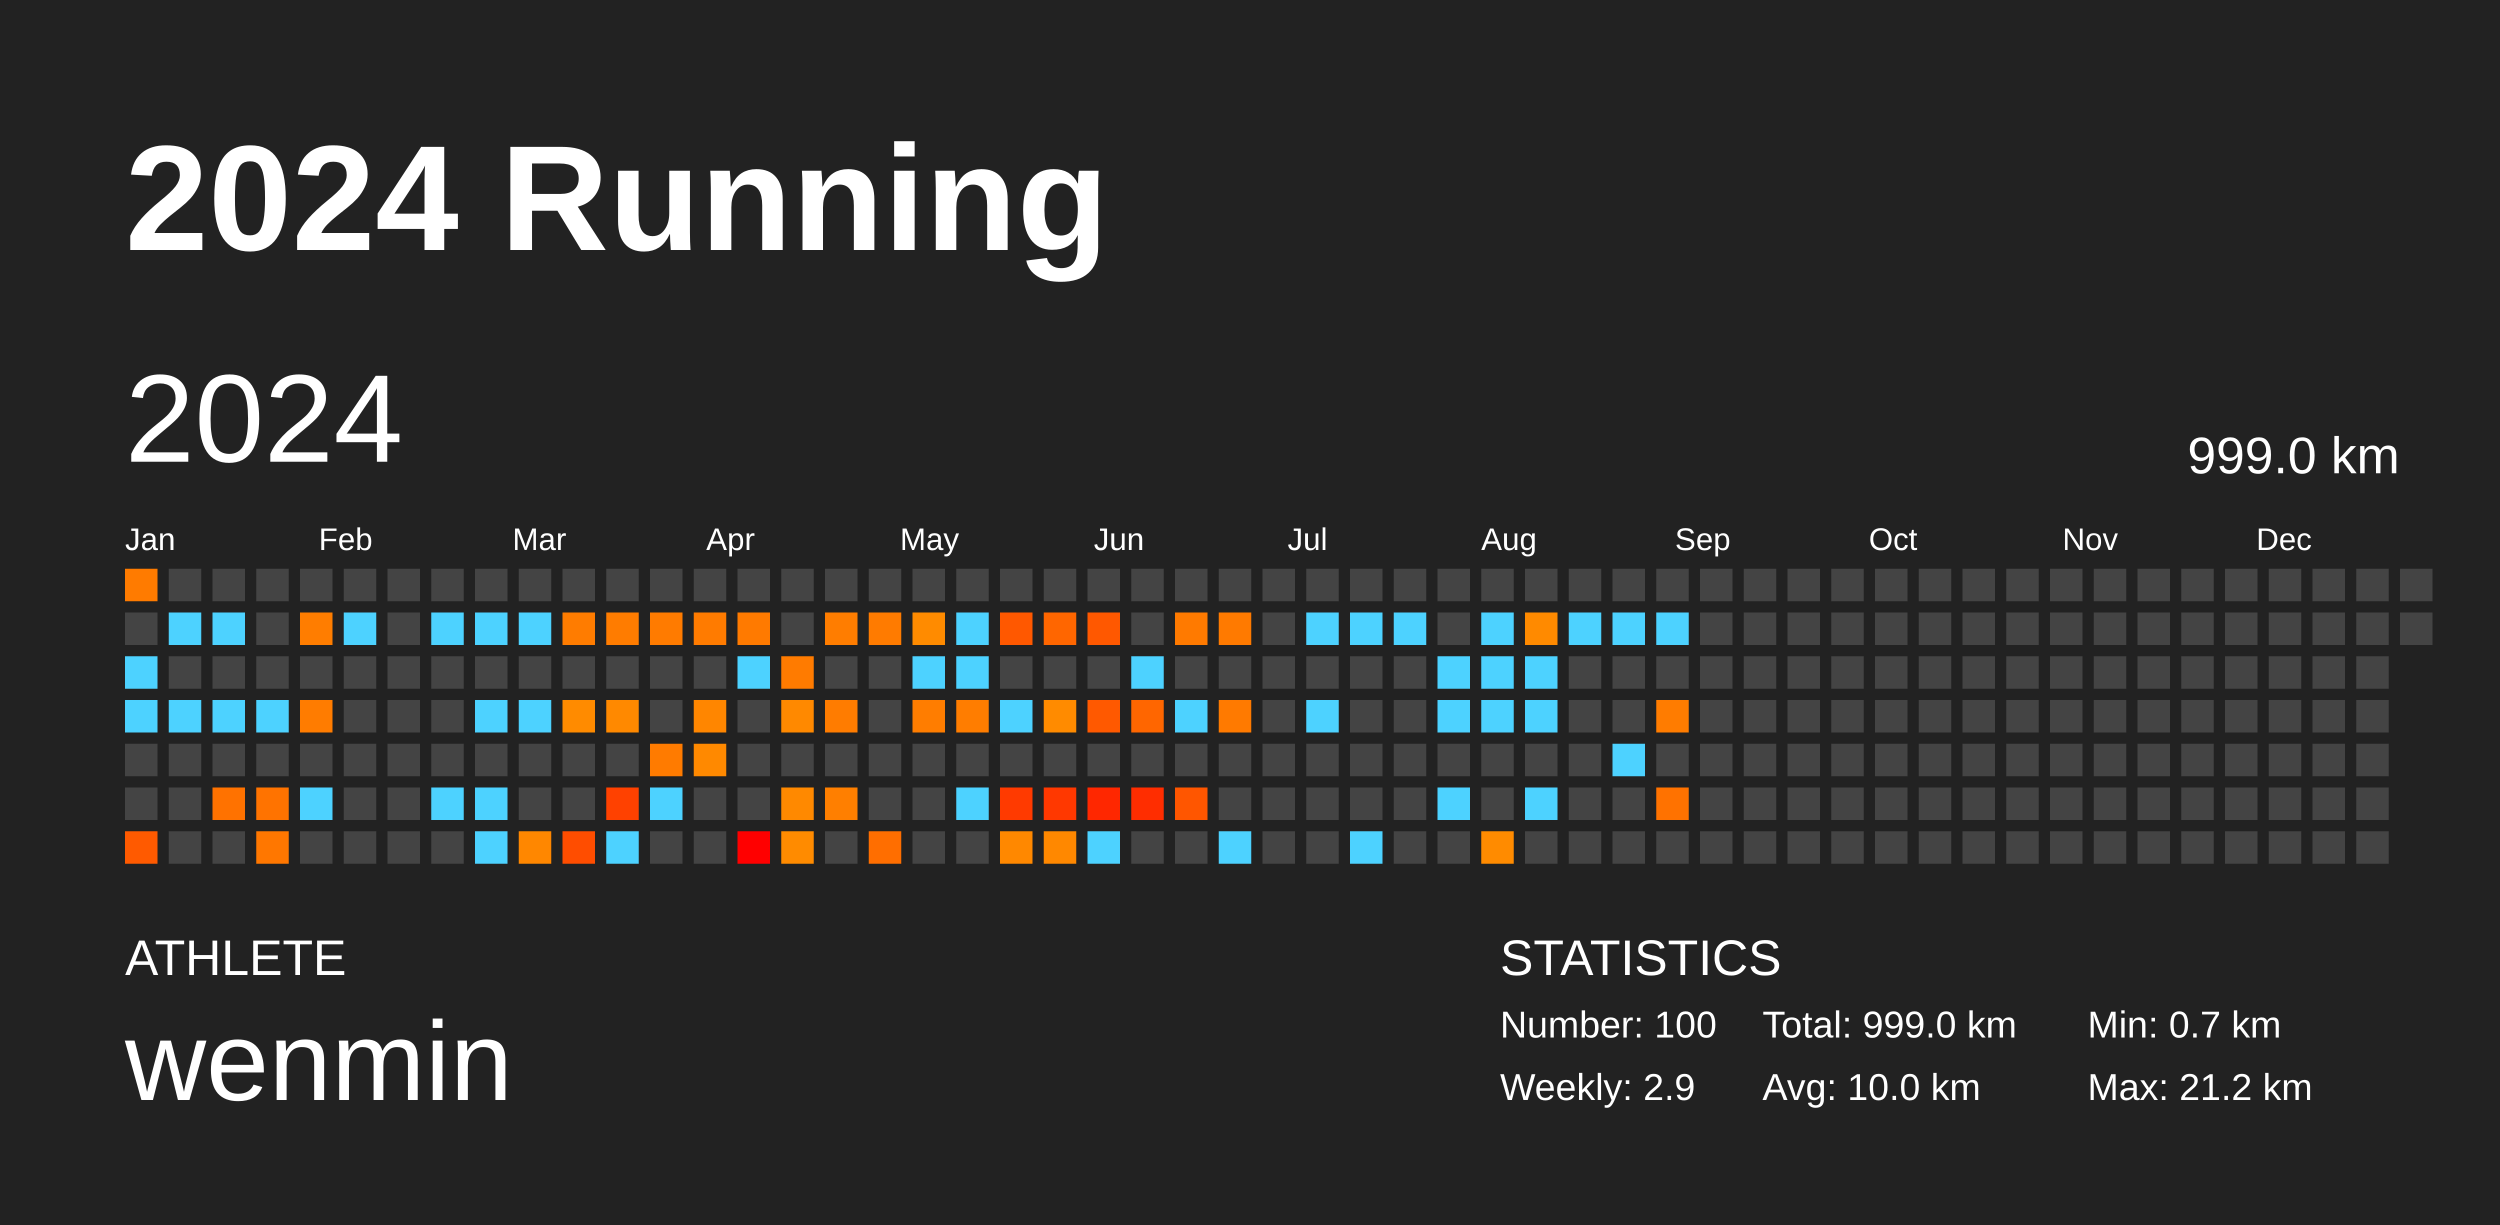
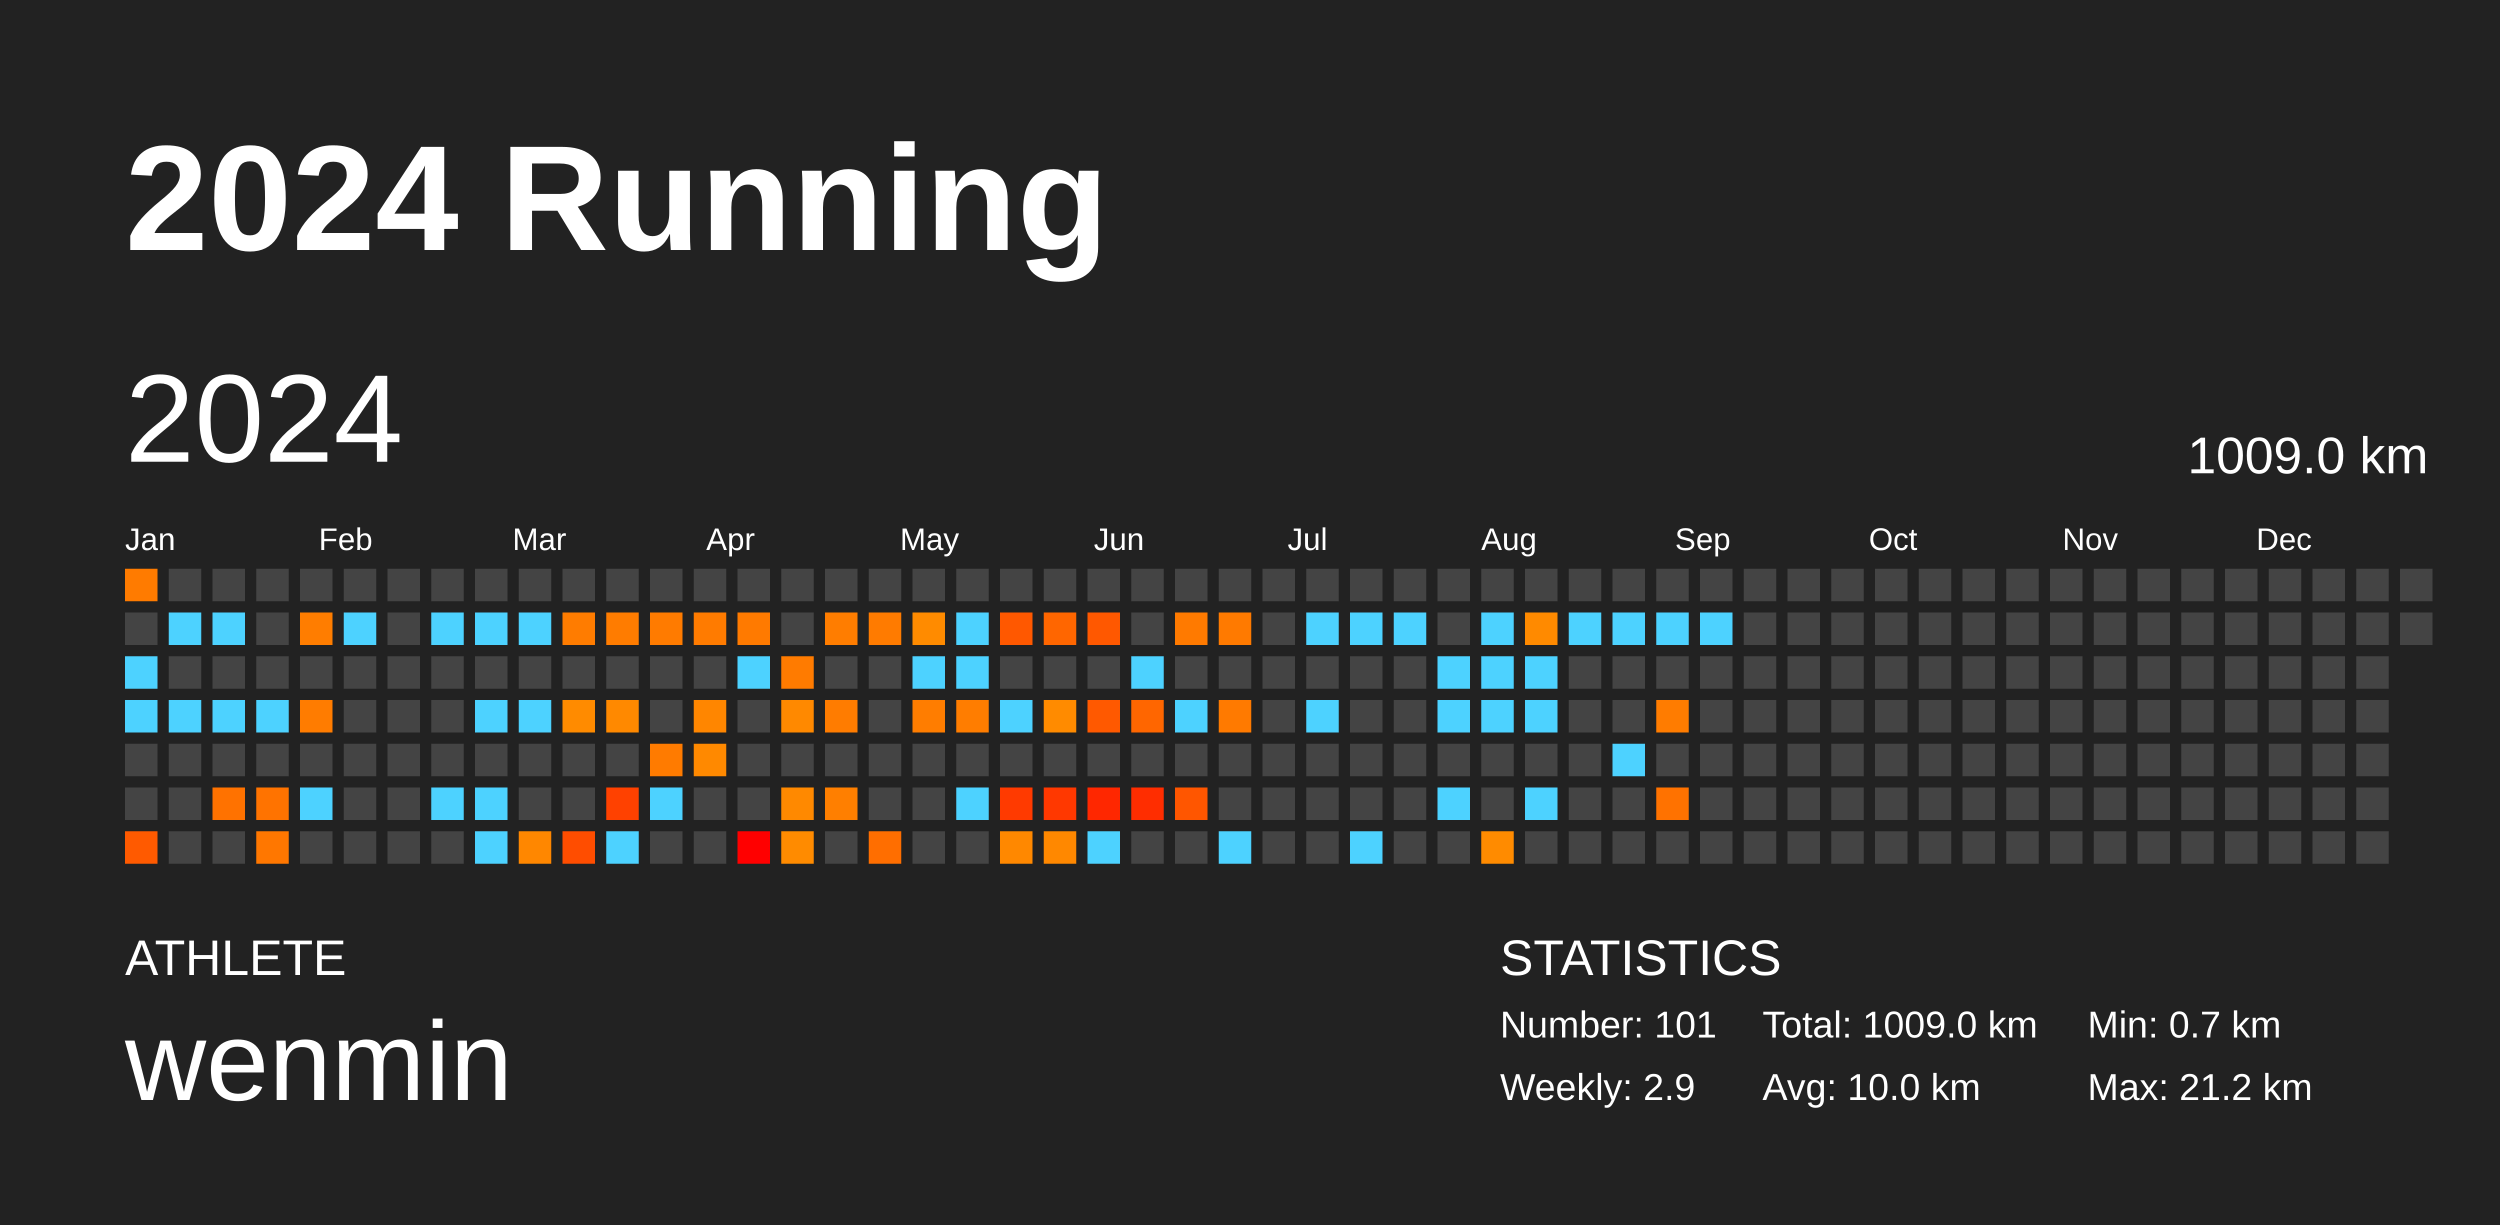
<svg xmlns="http://www.w3.org/2000/svg" baseProfile="full" height="98mm" version="1.1" viewBox="0,0,200,98" width="200mm">
  <defs />
  <rect fill="#222222" height="98" width="200" x="0" y="0" />
  <text fill="#FFFFFF" style="font-size:12px; font-family:Arial; font-weight:bold;" x="10" y="20">2024 Running</text>
  <text fill="#FFFFFF" style="font-size:4px; font-family:Arial" x="10" y="78">ATHLETE</text>
  <text fill="#FFFFFF" style="font-size:9px; font-family:Arial" x="10" y="88">wenmin</text>
  <text fill="#FFFFFF" style="font-size:4px; font-family:Arial" x="120" y="78">STATISTICS</text>
-   <text fill="#FFFFFF" style="font-size:3px; font-family:Arial" x="120" y="83">Number: 100</text>
+   <text fill="#FFFFFF" style="font-size:3px; font-family:Arial" x="120" y="83">Number: 101</text>
  <text fill="#FFFFFF" style="font-size:3px; font-family:Arial" x="120" y="88">Weekly: 2.9</text>
-   <text fill="#FFFFFF" style="font-size:3px; font-family:Arial" x="141" y="83">Total: 999.0 km</text>
+   <text fill="#FFFFFF" style="font-size:3px; font-family:Arial" x="141" y="83">Total: 1009.0 km</text>
  <text fill="#FFFFFF" style="font-size:3px; font-family:Arial" x="141" y="88">Avg: 10.0 km</text>
  <text fill="#FFFFFF" style="font-size:3px; font-family:Arial" x="167" y="83">Min: 0.7 km</text>
  <text fill="#FFFFFF" style="font-size:3px; font-family:Arial" x="167" y="88">Max: 21.2 km</text>
  <text dominant-baseline="hanging" fill="#FFFFFF" style="font-size:10.0px; font-family:Arial;" x="10" y="30">2024</text>
-   <text dominant-baseline="hanging" fill="#FFFFFF" style="font-size:4.125px; font-family:Arial;" x="175" y="35">999.0 km</text>
+   <text dominant-baseline="hanging" fill="#FFFFFF" style="font-size:4.125px; font-family:Arial;" x="175" y="35">1009.0 km</text>
  <text fill="#FFFFFF" style="font-size:2.5px; font-family:Arial" x="10.0" y="44">Jan</text>
  <text fill="#FFFFFF" style="font-size:2.5px; font-family:Arial" x="25.5" y="44">Feb</text>
  <text fill="#FFFFFF" style="font-size:2.5px; font-family:Arial" x="41.0" y="44">Mar</text>
  <text fill="#FFFFFF" style="font-size:2.5px; font-family:Arial" x="56.5" y="44">Apr</text>
  <text fill="#FFFFFF" style="font-size:2.5px; font-family:Arial" x="72.0" y="44">May</text>
  <text fill="#FFFFFF" style="font-size:2.5px; font-family:Arial" x="87.5" y="44">Jun</text>
  <text fill="#FFFFFF" style="font-size:2.5px; font-family:Arial" x="103.0" y="44">Jul</text>
  <text fill="#FFFFFF" style="font-size:2.5px; font-family:Arial" x="118.5" y="44">Aug</text>
  <text fill="#FFFFFF" style="font-size:2.5px; font-family:Arial" x="134.0" y="44">Sep</text>
  <text fill="#FFFFFF" style="font-size:2.5px; font-family:Arial" x="149.5" y="44">Oct</text>
  <text fill="#FFFFFF" style="font-size:2.5px; font-family:Arial" x="165.0" y="44">Nov</text>
  <text fill="#FFFFFF" style="font-size:2.5px; font-family:Arial" x="180.5" y="44">Dec</text>
  <rect fill="#ff7b00" height="2.6" width="2.6" x="10.0" y="45.5" />
  <rect fill="#444444" height="2.6" width="2.6" x="10.0" y="49.0" />
  <rect fill="#4dd2ff" height="2.6" width="2.6" x="10.0" y="52.5" />
  <rect fill="#4dd2ff" height="2.6" width="2.6" x="10.0" y="56.0" />
  <rect fill="#444444" height="2.6" width="2.6" x="10.0" y="59.5" />
  <rect fill="#444444" height="2.6" width="2.6" x="10.0" y="63.0" />
  <rect fill="#ff5a00" height="2.6" width="2.6" x="10.0" y="66.5" />
  <rect fill="#444444" height="2.6" width="2.6" x="13.5" y="45.5" />
  <rect fill="#4dd2ff" height="2.6" width="2.6" x="13.5" y="49.0" />
  <rect fill="#444444" height="2.6" width="2.6" x="13.5" y="52.5" />
  <rect fill="#4dd2ff" height="2.6" width="2.6" x="13.5" y="56.0" />
  <rect fill="#444444" height="2.6" width="2.6" x="13.5" y="59.5" />
  <rect fill="#444444" height="2.6" width="2.6" x="13.5" y="63.0" />
  <rect fill="#444444" height="2.6" width="2.6" x="13.5" y="66.5" />
  <rect fill="#444444" height="2.6" width="2.6" x="17.0" y="45.5" />
  <rect fill="#4dd2ff" height="2.6" width="2.6" x="17.0" y="49.0" />
  <rect fill="#444444" height="2.6" width="2.6" x="17.0" y="52.5" />
  <rect fill="#4dd2ff" height="2.6" width="2.6" x="17.0" y="56.0" />
  <rect fill="#444444" height="2.6" width="2.6" x="17.0" y="59.5" />
  <rect fill="#ff7200" height="2.6" width="2.6" x="17.0" y="63.0" />
  <rect fill="#444444" height="2.6" width="2.6" x="17.0" y="66.5" />
  <rect fill="#444444" height="2.6" width="2.6" x="20.5" y="45.5" />
  <rect fill="#444444" height="2.6" width="2.6" x="20.5" y="49.0" />
  <rect fill="#444444" height="2.6" width="2.6" x="20.5" y="52.5" />
  <rect fill="#4dd2ff" height="2.6" width="2.6" x="20.5" y="56.0" />
  <rect fill="#444444" height="2.6" width="2.6" x="20.5" y="59.5" />
  <rect fill="#ff7300" height="2.6" width="2.6" x="20.5" y="63.0" />
  <rect fill="#ff7700" height="2.6" width="2.6" x="20.5" y="66.5" />
  <rect fill="#444444" height="2.6" width="2.6" x="24.0" y="45.5" />
  <rect fill="#ff7d00" height="2.6" width="2.6" x="24.0" y="49.0" />
  <rect fill="#444444" height="2.6" width="2.6" x="24.0" y="52.5" />
  <rect fill="#ff7c00" height="2.6" width="2.6" x="24.0" y="56.0" />
  <rect fill="#444444" height="2.6" width="2.6" x="24.0" y="59.5" />
  <rect fill="#4dd2ff" height="2.6" width="2.6" x="24.0" y="63.0" />
  <rect fill="#444444" height="2.6" width="2.6" x="24.0" y="66.5" />
  <rect fill="#444444" height="2.6" width="2.6" x="27.5" y="45.5" />
  <rect fill="#4dd2ff" height="2.6" width="2.6" x="27.5" y="49.0" />
  <rect fill="#444444" height="2.6" width="2.6" x="27.5" y="52.5" />
  <rect fill="#444444" height="2.6" width="2.6" x="27.5" y="56.0" />
  <rect fill="#444444" height="2.6" width="2.6" x="27.5" y="59.5" />
  <rect fill="#444444" height="2.6" width="2.6" x="27.5" y="63.0" />
  <rect fill="#444444" height="2.6" width="2.6" x="27.5" y="66.5" />
  <rect fill="#444444" height="2.6" width="2.6" x="31.0" y="45.5" />
  <rect fill="#444444" height="2.6" width="2.6" x="31.0" y="49.0" />
  <rect fill="#444444" height="2.6" width="2.6" x="31.0" y="52.5" />
  <rect fill="#444444" height="2.6" width="2.6" x="31.0" y="56.0" />
  <rect fill="#444444" height="2.6" width="2.6" x="31.0" y="59.5" />
  <rect fill="#444444" height="2.6" width="2.6" x="31.0" y="63.0" />
  <rect fill="#444444" height="2.6" width="2.6" x="31.0" y="66.5" />
  <rect fill="#444444" height="2.6" width="2.6" x="34.5" y="45.5" />
  <rect fill="#4dd2ff" height="2.6" width="2.6" x="34.5" y="49.0" />
  <rect fill="#444444" height="2.6" width="2.6" x="34.5" y="52.5" />
  <rect fill="#444444" height="2.6" width="2.6" x="34.5" y="56.0" />
  <rect fill="#444444" height="2.6" width="2.6" x="34.5" y="59.5" />
  <rect fill="#4dd2ff" height="2.6" width="2.6" x="34.5" y="63.0" />
  <rect fill="#444444" height="2.6" width="2.6" x="34.5" y="66.5" />
  <rect fill="#444444" height="2.6" width="2.6" x="38.0" y="45.5" />
  <rect fill="#4dd2ff" height="2.6" width="2.6" x="38.0" y="49.0" />
  <rect fill="#444444" height="2.6" width="2.6" x="38.0" y="52.5" />
  <rect fill="#4dd2ff" height="2.6" width="2.6" x="38.0" y="56.0" />
  <rect fill="#444444" height="2.6" width="2.6" x="38.0" y="59.5" />
  <rect fill="#4dd2ff" height="2.6" width="2.6" x="38.0" y="63.0" />
  <rect fill="#4dd2ff" height="2.6" width="2.6" x="38.0" y="66.5" />
  <rect fill="#444444" height="2.6" width="2.6" x="41.5" y="45.5" />
  <rect fill="#4dd2ff" height="2.6" width="2.6" x="41.5" y="49.0" />
  <rect fill="#444444" height="2.6" width="2.6" x="41.5" y="52.5" />
  <rect fill="#4dd2ff" height="2.6" width="2.6" x="41.5" y="56.0" />
  <rect fill="#444444" height="2.6" width="2.6" x="41.5" y="59.5" />
  <rect fill="#444444" height="2.6" width="2.6" x="41.5" y="63.0" />
  <rect fill="#ff8700" height="2.6" width="2.6" x="41.5" y="66.5" />
  <rect fill="#444444" height="2.6" width="2.6" x="45.0" y="45.5" />
  <rect fill="#ff7c00" height="2.6" width="2.6" x="45.0" y="49.0" />
  <rect fill="#444444" height="2.6" width="2.6" x="45.0" y="52.5" />
  <rect fill="#ff8b00" height="2.6" width="2.6" x="45.0" y="56.0" />
  <rect fill="#444444" height="2.6" width="2.6" x="45.0" y="59.5" />
  <rect fill="#444444" height="2.6" width="2.6" x="45.0" y="63.0" />
  <rect fill="#ff4d00" height="2.6" width="2.6" x="45.0" y="66.5" />
  <rect fill="#444444" height="2.6" width="2.6" x="48.5" y="45.5" />
  <rect fill="#ff7c00" height="2.6" width="2.6" x="48.5" y="49.0" />
  <rect fill="#444444" height="2.6" width="2.6" x="48.5" y="52.5" />
  <rect fill="#ff8900" height="2.6" width="2.6" x="48.5" y="56.0" />
  <rect fill="#444444" height="2.6" width="2.6" x="48.5" y="59.5" />
  <rect fill="#ff4100" height="2.6" width="2.6" x="48.5" y="63.0" />
  <rect fill="#4dd2ff" height="2.6" width="2.6" x="48.5" y="66.5" />
  <rect fill="#444444" height="2.6" width="2.6" x="52.0" y="45.5" />
  <rect fill="#ff7b00" height="2.6" width="2.6" x="52.0" y="49.0" />
  <rect fill="#444444" height="2.6" width="2.6" x="52.0" y="52.5" />
  <rect fill="#444444" height="2.6" width="2.6" x="52.0" y="56.0" />
  <rect fill="#ff7b00" height="2.6" width="2.6" x="52.0" y="59.5" />
  <rect fill="#4dd2ff" height="2.6" width="2.6" x="52.0" y="63.0" />
  <rect fill="#444444" height="2.6" width="2.6" x="52.0" y="66.5" />
  <rect fill="#444444" height="2.6" width="2.6" x="55.5" y="45.5" />
  <rect fill="#ff7b00" height="2.6" width="2.6" x="55.5" y="49.0" />
  <rect fill="#444444" height="2.6" width="2.6" x="55.5" y="52.5" />
  <rect fill="#ff8600" height="2.6" width="2.6" x="55.5" y="56.0" />
  <rect fill="#ff8900" height="2.6" width="2.6" x="55.5" y="59.5" />
  <rect fill="#444444" height="2.6" width="2.6" x="55.5" y="63.0" />
  <rect fill="#444444" height="2.6" width="2.6" x="55.5" y="66.5" />
  <rect fill="#444444" height="2.6" width="2.6" x="59.0" y="45.5" />
  <rect fill="#ff7a00" height="2.6" width="2.6" x="59.0" y="49.0" />
  <rect fill="#4dd2ff" height="2.6" width="2.6" x="59.0" y="52.5" />
  <rect fill="#444444" height="2.6" width="2.6" x="59.0" y="56.0" />
  <rect fill="#444444" height="2.6" width="2.6" x="59.0" y="59.5" />
  <rect fill="#444444" height="2.6" width="2.6" x="59.0" y="63.0" />
  <rect fill="red" height="2.6" width="2.6" x="59.0" y="66.5" />
  <rect fill="#444444" height="2.6" width="2.6" x="62.5" y="45.5" />
  <rect fill="#444444" height="2.6" width="2.6" x="62.5" y="49.0" />
  <rect fill="#ff7b00" height="2.6" width="2.6" x="62.5" y="52.5" />
  <rect fill="#ff8900" height="2.6" width="2.6" x="62.5" y="56.0" />
  <rect fill="#444444" height="2.6" width="2.6" x="62.5" y="59.5" />
  <rect fill="#ff8900" height="2.6" width="2.6" x="62.5" y="63.0" />
  <rect fill="#ff8b00" height="2.6" width="2.6" x="62.5" y="66.5" />
  <rect fill="#444444" height="2.6" width="2.6" x="66.0" y="45.5" />
  <rect fill="#ff7d00" height="2.6" width="2.6" x="66.0" y="49.0" />
  <rect fill="#444444" height="2.6" width="2.6" x="66.0" y="52.5" />
  <rect fill="#ff7c00" height="2.6" width="2.6" x="66.0" y="56.0" />
  <rect fill="#444444" height="2.6" width="2.6" x="66.0" y="59.5" />
  <rect fill="#ff7f00" height="2.6" width="2.6" x="66.0" y="63.0" />
  <rect fill="#444444" height="2.6" width="2.6" x="66.0" y="66.5" />
  <rect fill="#444444" height="2.6" width="2.6" x="69.5" y="45.5" />
  <rect fill="#ff7b00" height="2.6" width="2.6" x="69.5" y="49.0" />
  <rect fill="#444444" height="2.6" width="2.6" x="69.5" y="52.5" />
  <rect fill="#444444" height="2.6" width="2.6" x="69.5" y="56.0" />
  <rect fill="#444444" height="2.6" width="2.6" x="69.5" y="59.5" />
  <rect fill="#444444" height="2.6" width="2.6" x="69.5" y="63.0" />
  <rect fill="#ff6e00" height="2.6" width="2.6" x="69.5" y="66.5" />
  <rect fill="#444444" height="2.6" width="2.6" x="73.0" y="45.5" />
  <rect fill="#ff8b00" height="2.6" width="2.6" x="73.0" y="49.0" />
  <rect fill="#4dd2ff" height="2.6" width="2.6" x="73.0" y="52.5" />
  <rect fill="#ff7d00" height="2.6" width="2.6" x="73.0" y="56.0" />
  <rect fill="#444444" height="2.6" width="2.6" x="73.0" y="59.5" />
  <rect fill="#444444" height="2.6" width="2.6" x="73.0" y="63.0" />
  <rect fill="#444444" height="2.6" width="2.6" x="73.0" y="66.5" />
  <rect fill="#444444" height="2.6" width="2.6" x="76.5" y="45.5" />
  <rect fill="#4dd2ff" height="2.6" width="2.6" x="76.5" y="49.0" />
  <rect fill="#4dd2ff" height="2.6" width="2.6" x="76.5" y="52.5" />
  <rect fill="#ff7d00" height="2.6" width="2.6" x="76.5" y="56.0" />
  <rect fill="#444444" height="2.6" width="2.6" x="76.5" y="59.5" />
  <rect fill="#4dd2ff" height="2.6" width="2.6" x="76.5" y="63.0" />
  <rect fill="#444444" height="2.6" width="2.6" x="76.5" y="66.5" />
  <rect fill="#444444" height="2.6" width="2.6" x="80.0" y="45.5" />
  <rect fill="#ff5800" height="2.6" width="2.6" x="80.0" y="49.0" />
  <rect fill="#444444" height="2.6" width="2.6" x="80.0" y="52.5" />
  <rect fill="#4dd2ff" height="2.6" width="2.6" x="80.0" y="56.0" />
  <rect fill="#444444" height="2.6" width="2.6" x="80.0" y="59.5" />
  <rect fill="#ff3a00" height="2.6" width="2.6" x="80.0" y="63.0" />
  <rect fill="#ff8800" height="2.6" width="2.6" x="80.0" y="66.5" />
  <rect fill="#444444" height="2.6" width="2.6" x="83.5" y="45.5" />
  <rect fill="#ff6600" height="2.6" width="2.6" x="83.5" y="49.0" />
  <rect fill="#444444" height="2.6" width="2.6" x="83.5" y="52.5" />
  <rect fill="#ff8b00" height="2.6" width="2.6" x="83.5" y="56.0" />
  <rect fill="#444444" height="2.6" width="2.6" x="83.5" y="59.5" />
  <rect fill="#ff3800" height="2.6" width="2.6" x="83.5" y="63.0" />
  <rect fill="#ff8800" height="2.6" width="2.6" x="83.5" y="66.5" />
  <rect fill="#444444" height="2.6" width="2.6" x="87.0" y="45.5" />
  <rect fill="#ff5800" height="2.6" width="2.6" x="87.0" y="49.0" />
  <rect fill="#444444" height="2.6" width="2.6" x="87.0" y="52.5" />
  <rect fill="#ff5900" height="2.6" width="2.6" x="87.0" y="56.0" />
  <rect fill="#444444" height="2.6" width="2.6" x="87.0" y="59.5" />
  <rect fill="#ff2700" height="2.6" width="2.6" x="87.0" y="63.0" />
  <rect fill="#4dd2ff" height="2.6" width="2.6" x="87.0" y="66.5" />
  <rect fill="#444444" height="2.6" width="2.6" x="90.5" y="45.5" />
  <rect fill="#444444" height="2.6" width="2.6" x="90.5" y="49.0" />
  <rect fill="#4dd2ff" height="2.6" width="2.6" x="90.5" y="52.5" />
  <rect fill="#ff6600" height="2.6" width="2.6" x="90.5" y="56.0" />
  <rect fill="#444444" height="2.6" width="2.6" x="90.5" y="59.5" />
  <rect fill="#ff2d00" height="2.6" width="2.6" x="90.5" y="63.0" />
  <rect fill="#444444" height="2.6" width="2.6" x="90.5" y="66.5" />
  <rect fill="#444444" height="2.6" width="2.6" x="94.0" y="45.5" />
  <rect fill="#ff7a00" height="2.6" width="2.6" x="94.0" y="49.0" />
  <rect fill="#444444" height="2.6" width="2.6" x="94.0" y="52.5" />
  <rect fill="#4dd2ff" height="2.6" width="2.6" x="94.0" y="56.0" />
  <rect fill="#444444" height="2.6" width="2.6" x="94.0" y="59.5" />
  <rect fill="#ff5600" height="2.6" width="2.6" x="94.0" y="63.0" />
  <rect fill="#444444" height="2.6" width="2.6" x="94.0" y="66.5" />
  <rect fill="#444444" height="2.6" width="2.6" x="97.5" y="45.5" />
  <rect fill="#ff7a00" height="2.6" width="2.6" x="97.5" y="49.0" />
  <rect fill="#444444" height="2.6" width="2.6" x="97.5" y="52.5" />
  <rect fill="#ff7a00" height="2.6" width="2.6" x="97.5" y="56.0" />
  <rect fill="#444444" height="2.6" width="2.6" x="97.5" y="59.5" />
  <rect fill="#444444" height="2.6" width="2.6" x="97.5" y="63.0" />
  <rect fill="#4dd2ff" height="2.6" width="2.6" x="97.5" y="66.5" />
  <rect fill="#444444" height="2.6" width="2.6" x="101.0" y="45.5" />
  <rect fill="#444444" height="2.6" width="2.6" x="101.0" y="49.0" />
  <rect fill="#444444" height="2.6" width="2.6" x="101.0" y="52.5" />
  <rect fill="#444444" height="2.6" width="2.6" x="101.0" y="56.0" />
  <rect fill="#444444" height="2.6" width="2.6" x="101.0" y="59.5" />
  <rect fill="#444444" height="2.6" width="2.6" x="101.0" y="63.0" />
  <rect fill="#444444" height="2.6" width="2.6" x="101.0" y="66.5" />
  <rect fill="#444444" height="2.6" width="2.6" x="104.5" y="45.5" />
  <rect fill="#4dd2ff" height="2.6" width="2.6" x="104.5" y="49.0" />
  <rect fill="#444444" height="2.6" width="2.6" x="104.5" y="52.5" />
  <rect fill="#4dd2ff" height="2.6" width="2.6" x="104.5" y="56.0" />
  <rect fill="#444444" height="2.6" width="2.6" x="104.5" y="59.5" />
  <rect fill="#444444" height="2.6" width="2.6" x="104.5" y="63.0" />
  <rect fill="#444444" height="2.6" width="2.6" x="104.5" y="66.5" />
  <rect fill="#444444" height="2.6" width="2.6" x="108.0" y="45.5" />
  <rect fill="#4dd2ff" height="2.6" width="2.6" x="108.0" y="49.0" />
  <rect fill="#444444" height="2.6" width="2.6" x="108.0" y="52.5" />
  <rect fill="#444444" height="2.6" width="2.6" x="108.0" y="56.0" />
  <rect fill="#444444" height="2.6" width="2.6" x="108.0" y="59.5" />
  <rect fill="#444444" height="2.6" width="2.6" x="108.0" y="63.0" />
  <rect fill="#4dd2ff" height="2.6" width="2.6" x="108.0" y="66.5" />
  <rect fill="#444444" height="2.6" width="2.6" x="111.5" y="45.5" />
  <rect fill="#4dd2ff" height="2.6" width="2.6" x="111.5" y="49.0" />
  <rect fill="#444444" height="2.6" width="2.6" x="111.5" y="52.5" />
  <rect fill="#444444" height="2.6" width="2.6" x="111.5" y="56.0" />
  <rect fill="#444444" height="2.6" width="2.6" x="111.5" y="59.5" />
  <rect fill="#444444" height="2.6" width="2.6" x="111.5" y="63.0" />
  <rect fill="#444444" height="2.6" width="2.6" x="111.5" y="66.5" />
  <rect fill="#444444" height="2.6" width="2.6" x="115.0" y="45.5" />
  <rect fill="#444444" height="2.6" width="2.6" x="115.0" y="49.0" />
  <rect fill="#4dd2ff" height="2.6" width="2.6" x="115.0" y="52.5" />
  <rect fill="#4dd2ff" height="2.6" width="2.6" x="115.0" y="56.0" />
  <rect fill="#444444" height="2.6" width="2.6" x="115.0" y="59.5" />
  <rect fill="#4dd2ff" height="2.6" width="2.6" x="115.0" y="63.0" />
  <rect fill="#444444" height="2.6" width="2.6" x="115.0" y="66.5" />
  <rect fill="#444444" height="2.6" width="2.6" x="118.5" y="45.5" />
  <rect fill="#4dd2ff" height="2.6" width="2.6" x="118.5" y="49.0" />
  <rect fill="#4dd2ff" height="2.6" width="2.6" x="118.5" y="52.5" />
  <rect fill="#4dd2ff" height="2.6" width="2.6" x="118.5" y="56.0" />
  <rect fill="#444444" height="2.6" width="2.6" x="118.5" y="59.5" />
  <rect fill="#444444" height="2.6" width="2.6" x="118.5" y="63.0" />
  <rect fill="#ff8b00" height="2.6" width="2.6" x="118.5" y="66.5" />
  <rect fill="#444444" height="2.6" width="2.6" x="122.0" y="45.5" />
  <rect fill="#ff8a00" height="2.6" width="2.6" x="122.0" y="49.0" />
  <rect fill="#4dd2ff" height="2.6" width="2.6" x="122.0" y="52.5" />
  <rect fill="#4dd2ff" height="2.6" width="2.6" x="122.0" y="56.0" />
  <rect fill="#444444" height="2.6" width="2.6" x="122.0" y="59.5" />
  <rect fill="#4dd2ff" height="2.6" width="2.6" x="122.0" y="63.0" />
  <rect fill="#444444" height="2.6" width="2.6" x="122.0" y="66.5" />
  <rect fill="#444444" height="2.6" width="2.6" x="125.5" y="45.5" />
  <rect fill="#4dd2ff" height="2.6" width="2.6" x="125.5" y="49.0" />
  <rect fill="#444444" height="2.6" width="2.6" x="125.5" y="52.5" />
  <rect fill="#444444" height="2.6" width="2.6" x="125.5" y="56.0" />
  <rect fill="#444444" height="2.6" width="2.6" x="125.5" y="59.5" />
  <rect fill="#444444" height="2.6" width="2.6" x="125.5" y="63.0" />
  <rect fill="#444444" height="2.6" width="2.6" x="125.5" y="66.5" />
  <rect fill="#444444" height="2.6" width="2.6" x="129.0" y="45.5" />
  <rect fill="#4dd2ff" height="2.6" width="2.6" x="129.0" y="49.0" />
  <rect fill="#444444" height="2.6" width="2.6" x="129.0" y="52.5" />
  <rect fill="#444444" height="2.6" width="2.6" x="129.0" y="56.0" />
  <rect fill="#4dd2ff" height="2.6" width="2.6" x="129.0" y="59.5" />
  <rect fill="#444444" height="2.6" width="2.6" x="129.0" y="63.0" />
  <rect fill="#444444" height="2.6" width="2.6" x="129.0" y="66.5" />
  <rect fill="#444444" height="2.6" width="2.6" x="132.5" y="45.5" />
  <rect fill="#4dd2ff" height="2.6" width="2.6" x="132.5" y="49.0" />
  <rect fill="#444444" height="2.6" width="2.6" x="132.5" y="52.5" />
  <rect fill="#ff7c00" height="2.6" width="2.6" x="132.5" y="56.0" />
  <rect fill="#444444" height="2.6" width="2.6" x="132.5" y="59.5" />
  <rect fill="#ff7200" height="2.6" width="2.6" x="132.5" y="63.0" />
  <rect fill="#444444" height="2.6" width="2.6" x="132.5" y="66.5" />
  <rect fill="#444444" height="2.6" width="2.6" x="136.0" y="45.5" />
-   <rect fill="#444444" height="2.6" width="2.6" x="136.0" y="49.0" />
+   <rect fill="#4dd2ff" height="2.6" width="2.6" x="136.0" y="49.0" />
  <rect fill="#444444" height="2.6" width="2.6" x="136.0" y="52.5" />
  <rect fill="#444444" height="2.6" width="2.6" x="136.0" y="56.0" />
  <rect fill="#444444" height="2.6" width="2.6" x="136.0" y="59.5" />
  <rect fill="#444444" height="2.6" width="2.6" x="136.0" y="63.0" />
  <rect fill="#444444" height="2.6" width="2.6" x="136.0" y="66.5" />
  <rect fill="#444444" height="2.6" width="2.6" x="139.5" y="45.5" />
  <rect fill="#444444" height="2.6" width="2.6" x="139.5" y="49.0" />
  <rect fill="#444444" height="2.6" width="2.6" x="139.5" y="52.5" />
  <rect fill="#444444" height="2.6" width="2.6" x="139.5" y="56.0" />
  <rect fill="#444444" height="2.6" width="2.6" x="139.5" y="59.5" />
  <rect fill="#444444" height="2.6" width="2.6" x="139.5" y="63.0" />
  <rect fill="#444444" height="2.6" width="2.6" x="139.5" y="66.5" />
  <rect fill="#444444" height="2.6" width="2.6" x="143.0" y="45.5" />
  <rect fill="#444444" height="2.6" width="2.6" x="143.0" y="49.0" />
  <rect fill="#444444" height="2.6" width="2.6" x="143.0" y="52.5" />
  <rect fill="#444444" height="2.6" width="2.6" x="143.0" y="56.0" />
  <rect fill="#444444" height="2.6" width="2.6" x="143.0" y="59.5" />
  <rect fill="#444444" height="2.6" width="2.6" x="143.0" y="63.0" />
  <rect fill="#444444" height="2.6" width="2.6" x="143.0" y="66.5" />
  <rect fill="#444444" height="2.6" width="2.6" x="146.5" y="45.5" />
  <rect fill="#444444" height="2.6" width="2.6" x="146.5" y="49.0" />
  <rect fill="#444444" height="2.6" width="2.6" x="146.5" y="52.5" />
  <rect fill="#444444" height="2.6" width="2.6" x="146.5" y="56.0" />
  <rect fill="#444444" height="2.6" width="2.6" x="146.5" y="59.5" />
  <rect fill="#444444" height="2.6" width="2.6" x="146.5" y="63.0" />
  <rect fill="#444444" height="2.6" width="2.6" x="146.5" y="66.5" />
  <rect fill="#444444" height="2.6" width="2.6" x="150.0" y="45.5" />
  <rect fill="#444444" height="2.6" width="2.6" x="150.0" y="49.0" />
  <rect fill="#444444" height="2.6" width="2.6" x="150.0" y="52.5" />
  <rect fill="#444444" height="2.6" width="2.6" x="150.0" y="56.0" />
  <rect fill="#444444" height="2.6" width="2.6" x="150.0" y="59.5" />
  <rect fill="#444444" height="2.6" width="2.6" x="150.0" y="63.0" />
  <rect fill="#444444" height="2.6" width="2.6" x="150.0" y="66.5" />
  <rect fill="#444444" height="2.6" width="2.6" x="153.5" y="45.5" />
  <rect fill="#444444" height="2.6" width="2.6" x="153.5" y="49.0" />
  <rect fill="#444444" height="2.6" width="2.6" x="153.5" y="52.5" />
  <rect fill="#444444" height="2.6" width="2.6" x="153.5" y="56.0" />
  <rect fill="#444444" height="2.6" width="2.6" x="153.5" y="59.5" />
  <rect fill="#444444" height="2.6" width="2.6" x="153.5" y="63.0" />
  <rect fill="#444444" height="2.6" width="2.6" x="153.5" y="66.5" />
  <rect fill="#444444" height="2.6" width="2.6" x="157.0" y="45.5" />
  <rect fill="#444444" height="2.6" width="2.6" x="157.0" y="49.0" />
  <rect fill="#444444" height="2.6" width="2.6" x="157.0" y="52.5" />
  <rect fill="#444444" height="2.6" width="2.6" x="157.0" y="56.0" />
  <rect fill="#444444" height="2.6" width="2.6" x="157.0" y="59.5" />
  <rect fill="#444444" height="2.6" width="2.6" x="157.0" y="63.0" />
  <rect fill="#444444" height="2.6" width="2.6" x="157.0" y="66.5" />
  <rect fill="#444444" height="2.6" width="2.6" x="160.5" y="45.5" />
  <rect fill="#444444" height="2.6" width="2.6" x="160.5" y="49.0" />
  <rect fill="#444444" height="2.6" width="2.6" x="160.5" y="52.5" />
  <rect fill="#444444" height="2.6" width="2.6" x="160.5" y="56.0" />
  <rect fill="#444444" height="2.6" width="2.6" x="160.5" y="59.5" />
  <rect fill="#444444" height="2.6" width="2.6" x="160.5" y="63.0" />
  <rect fill="#444444" height="2.6" width="2.6" x="160.5" y="66.5" />
  <rect fill="#444444" height="2.6" width="2.6" x="164.0" y="45.5" />
  <rect fill="#444444" height="2.6" width="2.6" x="164.0" y="49.0" />
  <rect fill="#444444" height="2.6" width="2.6" x="164.0" y="52.5" />
  <rect fill="#444444" height="2.6" width="2.6" x="164.0" y="56.0" />
  <rect fill="#444444" height="2.6" width="2.6" x="164.0" y="59.5" />
  <rect fill="#444444" height="2.6" width="2.6" x="164.0" y="63.0" />
  <rect fill="#444444" height="2.6" width="2.6" x="164.0" y="66.5" />
  <rect fill="#444444" height="2.6" width="2.6" x="167.5" y="45.5" />
  <rect fill="#444444" height="2.6" width="2.6" x="167.5" y="49.0" />
  <rect fill="#444444" height="2.6" width="2.6" x="167.5" y="52.5" />
  <rect fill="#444444" height="2.6" width="2.6" x="167.5" y="56.0" />
  <rect fill="#444444" height="2.6" width="2.6" x="167.5" y="59.5" />
  <rect fill="#444444" height="2.6" width="2.6" x="167.5" y="63.0" />
  <rect fill="#444444" height="2.6" width="2.6" x="167.5" y="66.5" />
  <rect fill="#444444" height="2.6" width="2.6" x="171.0" y="45.5" />
  <rect fill="#444444" height="2.6" width="2.6" x="171.0" y="49.0" />
  <rect fill="#444444" height="2.6" width="2.6" x="171.0" y="52.5" />
  <rect fill="#444444" height="2.6" width="2.6" x="171.0" y="56.0" />
  <rect fill="#444444" height="2.6" width="2.6" x="171.0" y="59.5" />
  <rect fill="#444444" height="2.6" width="2.6" x="171.0" y="63.0" />
  <rect fill="#444444" height="2.6" width="2.6" x="171.0" y="66.5" />
  <rect fill="#444444" height="2.6" width="2.6" x="174.5" y="45.5" />
  <rect fill="#444444" height="2.6" width="2.6" x="174.5" y="49.0" />
  <rect fill="#444444" height="2.6" width="2.6" x="174.5" y="52.5" />
  <rect fill="#444444" height="2.6" width="2.6" x="174.5" y="56.0" />
  <rect fill="#444444" height="2.6" width="2.6" x="174.5" y="59.5" />
  <rect fill="#444444" height="2.6" width="2.6" x="174.5" y="63.0" />
  <rect fill="#444444" height="2.6" width="2.6" x="174.5" y="66.5" />
  <rect fill="#444444" height="2.6" width="2.6" x="178.0" y="45.5" />
  <rect fill="#444444" height="2.6" width="2.6" x="178.0" y="49.0" />
  <rect fill="#444444" height="2.6" width="2.6" x="178.0" y="52.5" />
  <rect fill="#444444" height="2.6" width="2.6" x="178.0" y="56.0" />
  <rect fill="#444444" height="2.6" width="2.6" x="178.0" y="59.5" />
  <rect fill="#444444" height="2.6" width="2.6" x="178.0" y="63.0" />
  <rect fill="#444444" height="2.6" width="2.6" x="178.0" y="66.5" />
  <rect fill="#444444" height="2.6" width="2.6" x="181.5" y="45.5" />
  <rect fill="#444444" height="2.6" width="2.6" x="181.5" y="49.0" />
  <rect fill="#444444" height="2.6" width="2.6" x="181.5" y="52.5" />
  <rect fill="#444444" height="2.6" width="2.6" x="181.5" y="56.0" />
  <rect fill="#444444" height="2.6" width="2.6" x="181.5" y="59.5" />
  <rect fill="#444444" height="2.6" width="2.6" x="181.5" y="63.0" />
  <rect fill="#444444" height="2.6" width="2.6" x="181.5" y="66.5" />
  <rect fill="#444444" height="2.6" width="2.6" x="185.0" y="45.5" />
  <rect fill="#444444" height="2.6" width="2.6" x="185.0" y="49.0" />
  <rect fill="#444444" height="2.6" width="2.6" x="185.0" y="52.5" />
  <rect fill="#444444" height="2.6" width="2.6" x="185.0" y="56.0" />
  <rect fill="#444444" height="2.6" width="2.6" x="185.0" y="59.5" />
  <rect fill="#444444" height="2.6" width="2.6" x="185.0" y="63.0" />
  <rect fill="#444444" height="2.6" width="2.6" x="185.0" y="66.5" />
  <rect fill="#444444" height="2.6" width="2.6" x="188.5" y="45.5" />
  <rect fill="#444444" height="2.6" width="2.6" x="188.5" y="49.0" />
  <rect fill="#444444" height="2.6" width="2.6" x="188.5" y="52.5" />
  <rect fill="#444444" height="2.6" width="2.6" x="188.5" y="56.0" />
  <rect fill="#444444" height="2.6" width="2.6" x="188.5" y="59.5" />
  <rect fill="#444444" height="2.6" width="2.6" x="188.5" y="63.0" />
  <rect fill="#444444" height="2.6" width="2.6" x="188.5" y="66.5" />
  <rect fill="#444444" height="2.6" width="2.6" x="192.0" y="45.5" />
  <rect fill="#444444" height="2.6" width="2.6" x="192.0" y="49.0" />
</svg>
